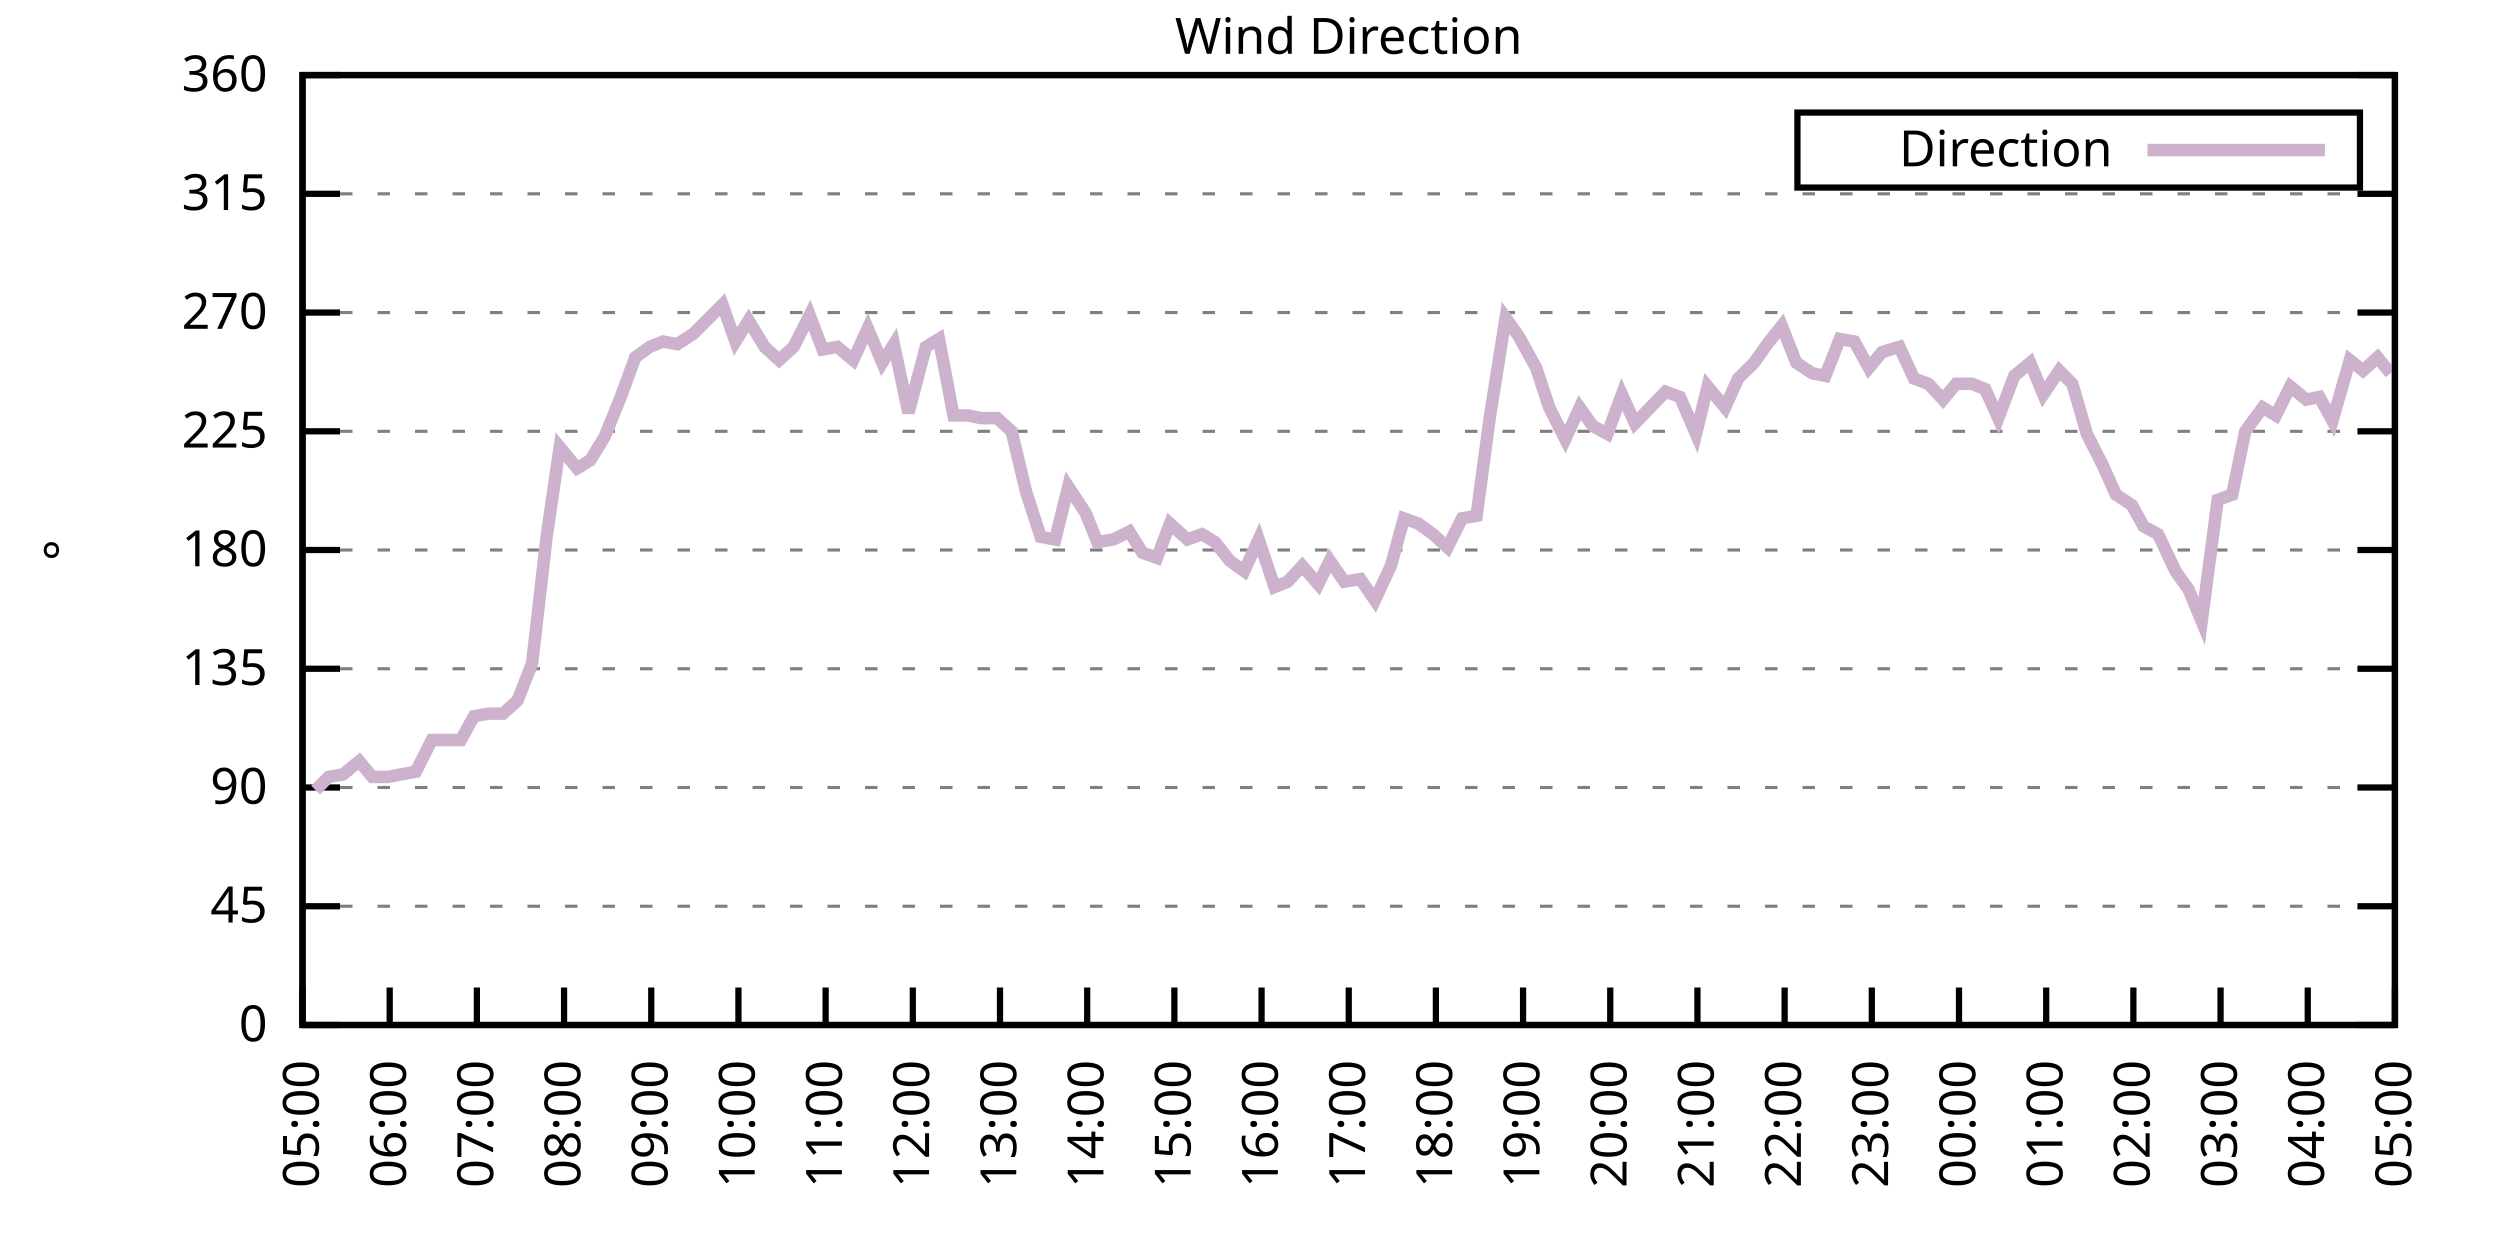
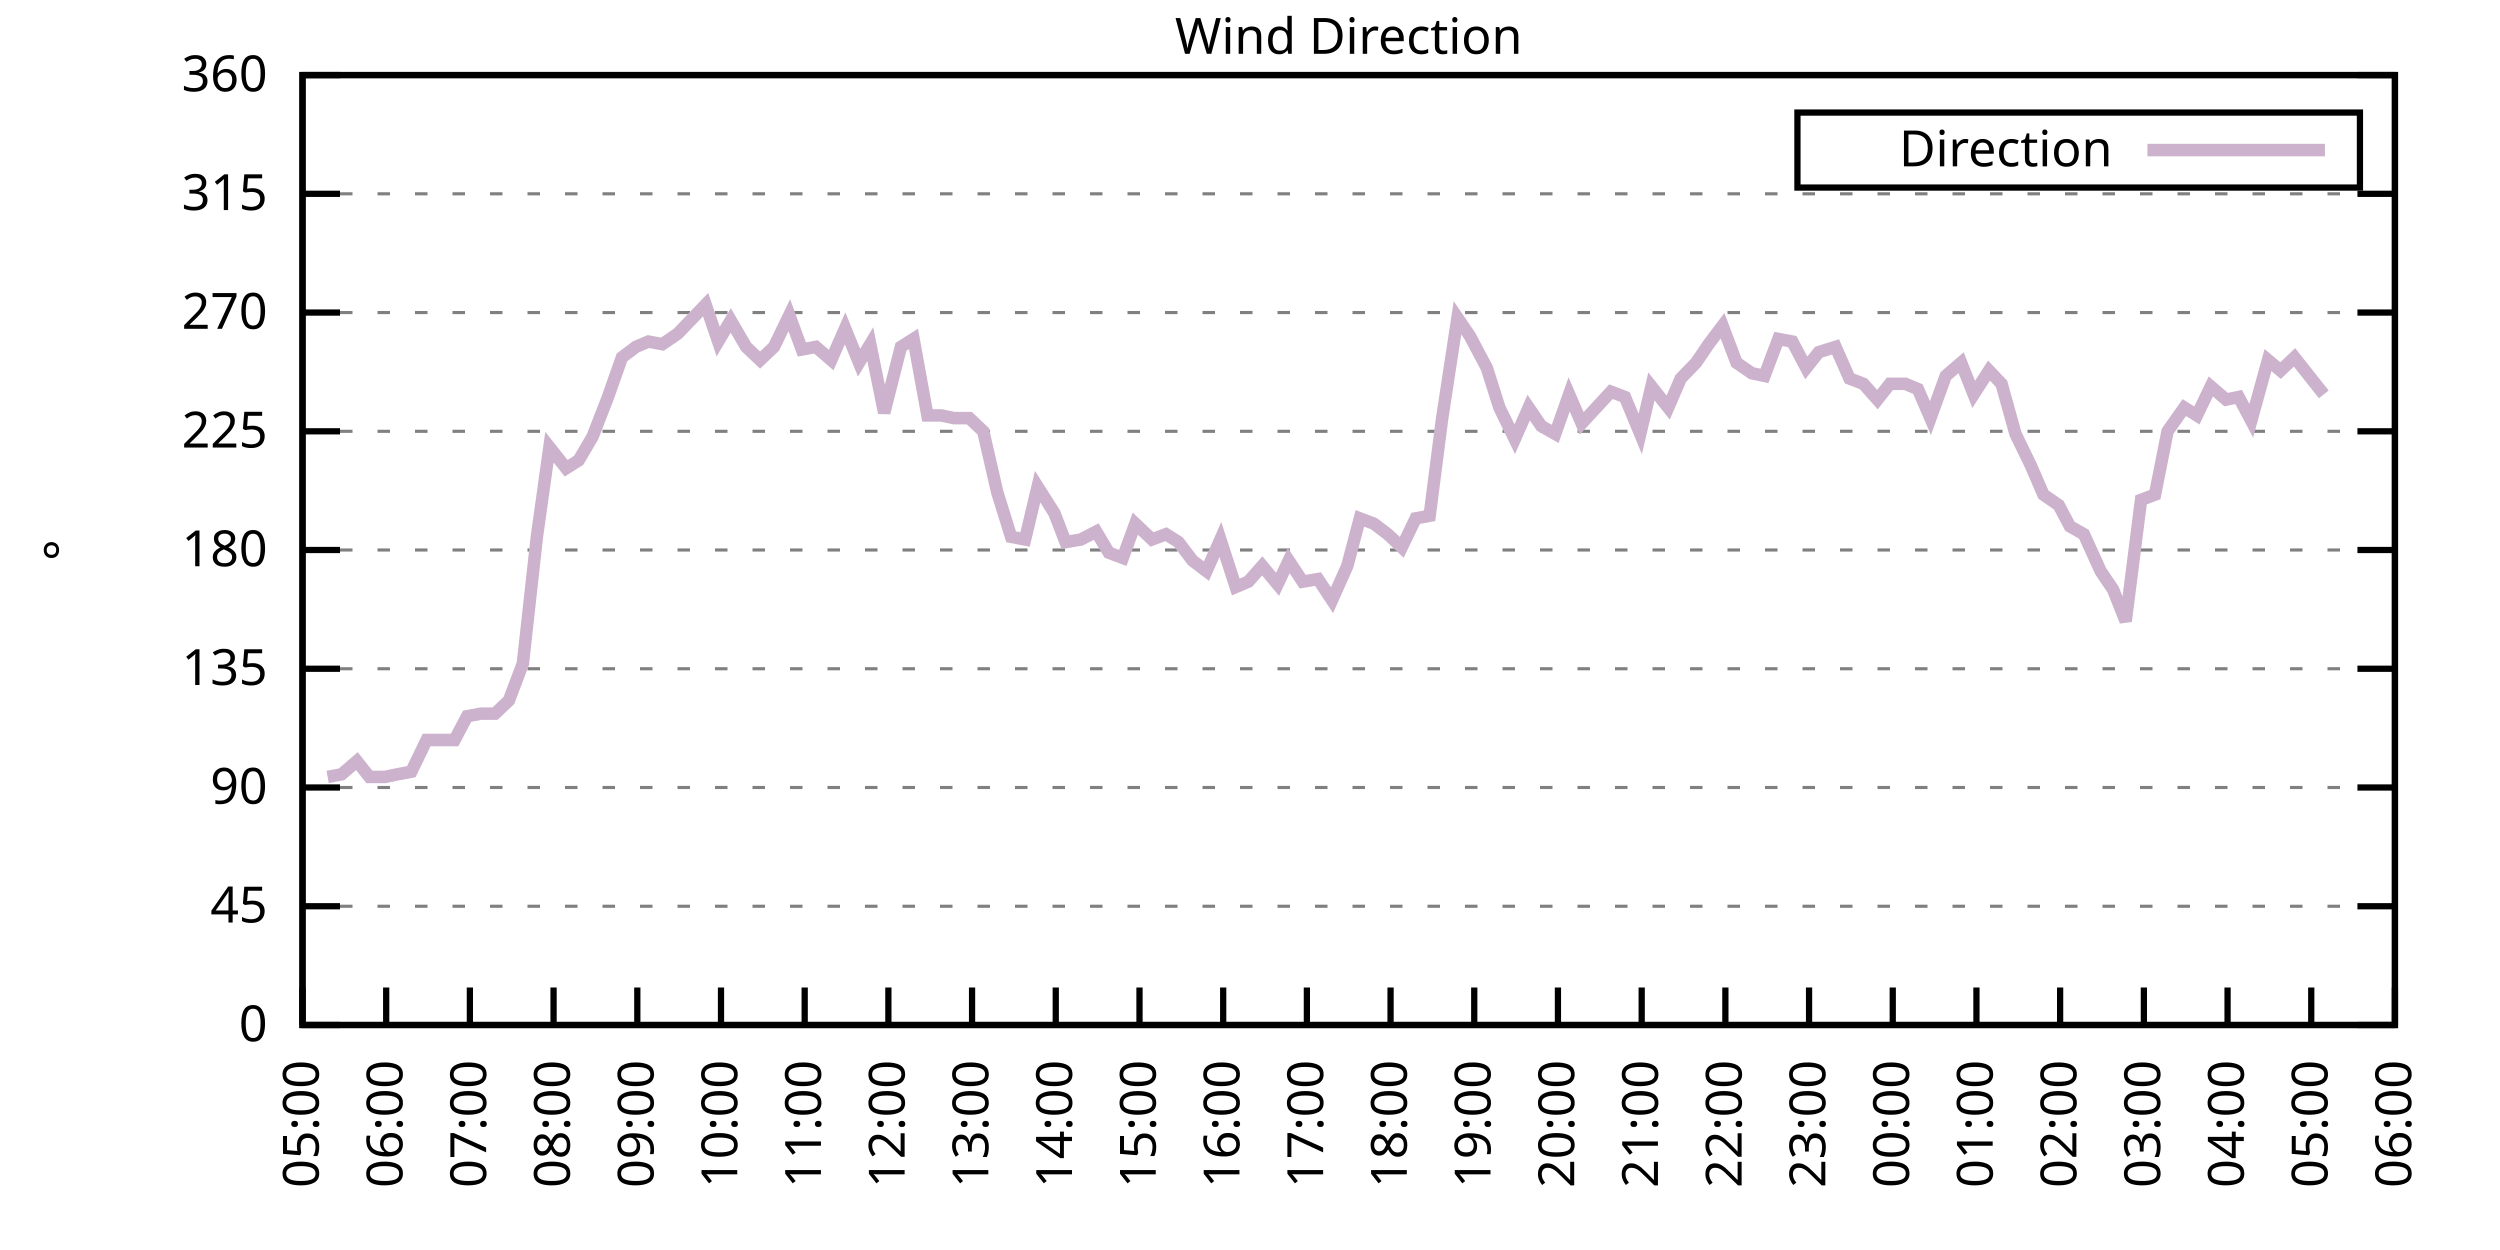
<svg xmlns="http://www.w3.org/2000/svg" xmlns:xlink="http://www.w3.org/1999/xlink" width="400" height="200" viewBox="0 0 400 200">
  <g id="gnuplot_canvas">
    <rect x="0" y="0" width="400" height="200" fill="none" />
    <defs>
      <circle id="gpDot" r="0.5" stroke-width="0.5" stroke="currentColor" />
      <path id="gpPt0" stroke-width="0.333" stroke="currentColor" d="M-1,0 h2 M0,-1 v2" />
      <path id="gpPt1" stroke-width="0.333" stroke="currentColor" d="M-1,-1 L1,1 M1,-1 L-1,1" />
      <path id="gpPt2" stroke-width="0.333" stroke="currentColor" d="M-1,0 L1,0 M0,-1 L0,1 M-1,-1 L1,1 M-1,1 L1,-1" />
      <rect id="gpPt3" stroke-width="0.333" stroke="currentColor" x="-1" y="-1" width="2" height="2" />
      <rect id="gpPt4" stroke-width="0.333" stroke="currentColor" fill="currentColor" x="-1" y="-1" width="2" height="2" />
      <circle id="gpPt5" stroke-width="0.333" stroke="currentColor" cx="0" cy="0" r="1" />
      <use xlink:href="#gpPt5" id="gpPt6" fill="currentColor" stroke="none" />
      <path id="gpPt7" stroke-width="0.333" stroke="currentColor" d="M0,-1.33 L-1.33,0.67 L1.33,0.67 z" />
      <use xlink:href="#gpPt7" id="gpPt8" fill="currentColor" stroke="none" />
      <use xlink:href="#gpPt7" id="gpPt9" stroke="currentColor" transform="rotate(180)" />
      <use xlink:href="#gpPt9" id="gpPt10" fill="currentColor" stroke="none" />
      <use xlink:href="#gpPt3" id="gpPt11" stroke="currentColor" transform="rotate(45)" />
      <use xlink:href="#gpPt11" id="gpPt12" fill="currentColor" stroke="none" />
      <path id="gpPt13" stroke-width="0.333" stroke="currentColor" d="M0,1.330 L1.265,0.411 L0.782,-1.067 L-0.782,-1.076 L-1.265,0.411 z" />
      <use xlink:href="#gpPt13" id="gpPt14" fill="currentColor" stroke="none" />
      <filter id="textbox" filterUnits="objectBoundingBox" x="0" y="0" height="1" width="1">
        <feFlood flood-color="white" flood-opacity="1" result="bgnd" />
        <feComposite in="SourceGraphic" in2="bgnd" operator="atop" />
      </filter>
      <filter id="greybox" filterUnits="objectBoundingBox" x="0" y="0" height="1" width="1">
        <feFlood flood-color="lightgrey" flood-opacity="1" result="grey" />
        <feComposite in="SourceGraphic" in2="grey" operator="atop" />
      </filter>
    </defs>
    <g fill="none" color="white" stroke="currentColor" stroke-width="1.00" stroke-linecap="butt" stroke-linejoin="miter">
</g>
    <g fill="none" color="black" stroke="currentColor" stroke-width="1.00" stroke-linecap="butt" stroke-linejoin="miter">
      <g stroke="none" shape-rendering="crispEdges">
        <polygon fill="rgb(255, 255, 255)" points="48.40,164.00 383.18,164.00 383.18,12.02 48.40,12.02 " />
      </g>
    </g>
    <g fill="none" color="black" stroke="currentColor" stroke-width="1.00" stroke-linecap="butt" stroke-linejoin="miter">
</g>
    <g fill="none" color="black" stroke="black" stroke-width="0.50" stroke-linecap="butt" stroke-linejoin="miter">
</g>
    <g fill="none" color="gray" stroke="currentColor" stroke-width="0.50" stroke-linecap="butt" stroke-linejoin="miter">
      <path stroke="gray" stroke-dasharray="2,4" class="gridline" d="M48.40,164.00 L383.19,164.00  " />
    </g>
    <g fill="none" color="gray" stroke="gray" stroke-width="1.00" stroke-linecap="butt" stroke-linejoin="miter">
</g>
    <g fill="none" color="black" stroke="currentColor" stroke-width="1.00" stroke-linecap="butt" stroke-linejoin="miter">
      <path stroke="black" d="M48.40,164.00 L54.40,164.00 M383.19,164.00 L377.19,164.00  " />
      <g transform="translate(42.80,166.60)" stroke="none" fill="black" font-family="Sans" font-size="8.00" text-anchor="end">
        <text>
          <tspan font-family="Sans"> 0</tspan>
        </text>
      </g>
    </g>
    <g fill="none" color="black" stroke="currentColor" stroke-width="1.00" stroke-linecap="butt" stroke-linejoin="miter">
</g>
    <g fill="none" color="black" stroke="black" stroke-width="0.50" stroke-linecap="butt" stroke-linejoin="miter">
</g>
    <g fill="none" color="gray" stroke="currentColor" stroke-width="0.50" stroke-linecap="butt" stroke-linejoin="miter">
      <path stroke="gray" stroke-dasharray="2,4" class="gridline" d="M48.40,145.00 L383.19,145.00  " />
    </g>
    <g fill="none" color="gray" stroke="gray" stroke-width="1.00" stroke-linecap="butt" stroke-linejoin="miter">
</g>
    <g fill="none" color="black" stroke="currentColor" stroke-width="1.00" stroke-linecap="butt" stroke-linejoin="miter">
      <path stroke="black" d="M48.40,145.00 L54.40,145.00 M383.19,145.00 L377.19,145.00  " />
      <g transform="translate(42.80,147.60)" stroke="none" fill="black" font-family="Sans" font-size="8.00" text-anchor="end">
        <text>
          <tspan font-family="Sans"> 45</tspan>
        </text>
      </g>
    </g>
    <g fill="none" color="black" stroke="currentColor" stroke-width="1.00" stroke-linecap="butt" stroke-linejoin="miter">
</g>
    <g fill="none" color="black" stroke="black" stroke-width="0.50" stroke-linecap="butt" stroke-linejoin="miter">
</g>
    <g fill="none" color="gray" stroke="currentColor" stroke-width="0.50" stroke-linecap="butt" stroke-linejoin="miter">
      <path stroke="gray" stroke-dasharray="2,4" class="gridline" d="M48.40,126.00 L383.19,126.00  " />
    </g>
    <g fill="none" color="gray" stroke="gray" stroke-width="1.00" stroke-linecap="butt" stroke-linejoin="miter">
</g>
    <g fill="none" color="black" stroke="currentColor" stroke-width="1.00" stroke-linecap="butt" stroke-linejoin="miter">
      <path stroke="black" d="M48.40,126.00 L54.40,126.00 M383.19,126.00 L377.19,126.00  " />
      <g transform="translate(42.80,128.60)" stroke="none" fill="black" font-family="Sans" font-size="8.00" text-anchor="end">
        <text>
          <tspan font-family="Sans"> 90</tspan>
        </text>
      </g>
    </g>
    <g fill="none" color="black" stroke="currentColor" stroke-width="1.00" stroke-linecap="butt" stroke-linejoin="miter">
</g>
    <g fill="none" color="black" stroke="black" stroke-width="0.50" stroke-linecap="butt" stroke-linejoin="miter">
</g>
    <g fill="none" color="gray" stroke="currentColor" stroke-width="0.50" stroke-linecap="butt" stroke-linejoin="miter">
      <path stroke="gray" stroke-dasharray="2,4" class="gridline" d="M48.40,107.00 L383.19,107.00  " />
    </g>
    <g fill="none" color="gray" stroke="gray" stroke-width="1.00" stroke-linecap="butt" stroke-linejoin="miter">
</g>
    <g fill="none" color="black" stroke="currentColor" stroke-width="1.00" stroke-linecap="butt" stroke-linejoin="miter">
      <path stroke="black" d="M48.40,107.00 L54.40,107.00 M383.19,107.00 L377.19,107.00  " />
      <g transform="translate(42.80,109.60)" stroke="none" fill="black" font-family="Sans" font-size="8.00" text-anchor="end">
        <text>
          <tspan font-family="Sans"> 135</tspan>
        </text>
      </g>
    </g>
    <g fill="none" color="black" stroke="currentColor" stroke-width="1.00" stroke-linecap="butt" stroke-linejoin="miter">
</g>
    <g fill="none" color="black" stroke="black" stroke-width="0.50" stroke-linecap="butt" stroke-linejoin="miter">
</g>
    <g fill="none" color="gray" stroke="currentColor" stroke-width="0.50" stroke-linecap="butt" stroke-linejoin="miter">
      <path stroke="gray" stroke-dasharray="2,4" class="gridline" d="M48.40,88.00 L383.19,88.00  " />
    </g>
    <g fill="none" color="gray" stroke="gray" stroke-width="1.00" stroke-linecap="butt" stroke-linejoin="miter">
</g>
    <g fill="none" color="black" stroke="currentColor" stroke-width="1.00" stroke-linecap="butt" stroke-linejoin="miter">
      <path stroke="black" d="M48.40,88.00 L54.40,88.00 M383.19,88.00 L377.19,88.00  " />
      <g transform="translate(42.80,90.60)" stroke="none" fill="black" font-family="Sans" font-size="8.00" text-anchor="end">
        <text>
          <tspan font-family="Sans"> 180</tspan>
        </text>
      </g>
    </g>
    <g fill="none" color="black" stroke="currentColor" stroke-width="1.00" stroke-linecap="butt" stroke-linejoin="miter">
</g>
    <g fill="none" color="black" stroke="black" stroke-width="0.50" stroke-linecap="butt" stroke-linejoin="miter">
</g>
    <g fill="none" color="gray" stroke="currentColor" stroke-width="0.50" stroke-linecap="butt" stroke-linejoin="miter">
      <path stroke="gray" stroke-dasharray="2,4" class="gridline" d="M48.40,69.01 L383.19,69.01  " />
    </g>
    <g fill="none" color="gray" stroke="gray" stroke-width="1.00" stroke-linecap="butt" stroke-linejoin="miter">
</g>
    <g fill="none" color="black" stroke="currentColor" stroke-width="1.00" stroke-linecap="butt" stroke-linejoin="miter">
      <path stroke="black" d="M48.40,69.01 L54.40,69.01 M383.19,69.01 L377.19,69.01  " />
      <g transform="translate(42.80,71.61)" stroke="none" fill="black" font-family="Sans" font-size="8.00" text-anchor="end">
        <text>
          <tspan font-family="Sans"> 225</tspan>
        </text>
      </g>
    </g>
    <g fill="none" color="black" stroke="currentColor" stroke-width="1.00" stroke-linecap="butt" stroke-linejoin="miter">
</g>
    <g fill="none" color="black" stroke="black" stroke-width="0.50" stroke-linecap="butt" stroke-linejoin="miter">
</g>
    <g fill="none" color="gray" stroke="currentColor" stroke-width="0.50" stroke-linecap="butt" stroke-linejoin="miter">
      <path stroke="gray" stroke-dasharray="2,4" class="gridline" d="M48.40,50.01 L383.19,50.01  " />
    </g>
    <g fill="none" color="gray" stroke="gray" stroke-width="1.00" stroke-linecap="butt" stroke-linejoin="miter">
</g>
    <g fill="none" color="black" stroke="currentColor" stroke-width="1.00" stroke-linecap="butt" stroke-linejoin="miter">
      <path stroke="black" d="M48.40,50.01 L54.40,50.01 M383.19,50.01 L377.19,50.01  " />
      <g transform="translate(42.80,52.61)" stroke="none" fill="black" font-family="Sans" font-size="8.00" text-anchor="end">
        <text>
          <tspan font-family="Sans"> 270</tspan>
        </text>
      </g>
    </g>
    <g fill="none" color="black" stroke="currentColor" stroke-width="1.00" stroke-linecap="butt" stroke-linejoin="miter">
</g>
    <g fill="none" color="black" stroke="black" stroke-width="0.50" stroke-linecap="butt" stroke-linejoin="miter">
</g>
    <g fill="none" color="gray" stroke="currentColor" stroke-width="0.50" stroke-linecap="butt" stroke-linejoin="miter">
      <path stroke="gray" stroke-dasharray="2,4" class="gridline" d="M48.40,31.01 L383.19,31.01  " />
    </g>
    <g fill="none" color="gray" stroke="gray" stroke-width="1.00" stroke-linecap="butt" stroke-linejoin="miter">
</g>
    <g fill="none" color="black" stroke="currentColor" stroke-width="1.00" stroke-linecap="butt" stroke-linejoin="miter">
      <path stroke="black" d="M48.40,31.01 L54.40,31.01 M383.19,31.01 L377.19,31.01  " />
      <g transform="translate(42.80,33.61)" stroke="none" fill="black" font-family="Sans" font-size="8.00" text-anchor="end">
        <text>
          <tspan font-family="Sans"> 315</tspan>
        </text>
      </g>
    </g>
    <g fill="none" color="black" stroke="currentColor" stroke-width="1.00" stroke-linecap="butt" stroke-linejoin="miter">
</g>
    <g fill="none" color="black" stroke="black" stroke-width="0.50" stroke-linecap="butt" stroke-linejoin="miter">
</g>
    <g fill="none" color="gray" stroke="currentColor" stroke-width="0.50" stroke-linecap="butt" stroke-linejoin="miter">
      <path stroke="gray" stroke-dasharray="2,4" class="gridline" d="M48.40,12.01 L383.19,12.01  " />
    </g>
    <g fill="none" color="gray" stroke="gray" stroke-width="1.00" stroke-linecap="butt" stroke-linejoin="miter">
</g>
    <g fill="none" color="black" stroke="currentColor" stroke-width="1.00" stroke-linecap="butt" stroke-linejoin="miter">
      <path stroke="black" d="M48.40,12.01 L54.40,12.01 M383.19,12.01 L377.19,12.01  " />
      <g transform="translate(42.80,14.61)" stroke="none" fill="black" font-family="Sans" font-size="8.00" text-anchor="end">
        <text>
          <tspan font-family="Sans"> 360</tspan>
        </text>
      </g>
    </g>
    <g fill="none" color="black" stroke="currentColor" stroke-width="1.00" stroke-linecap="butt" stroke-linejoin="miter">
      <path stroke="black" d="M48.40,164.00 L48.40,158.00  " />
      <g transform="translate(51.00,169.60) rotate(270.00)" stroke="none" fill="black" font-family="Sans" font-size="8.00" text-anchor="end">
        <text>
          <tspan font-family="Sans">05:00</tspan>
        </text>
      </g>
    </g>
    <g fill="none" color="black" stroke="currentColor" stroke-width="1.00" stroke-linecap="butt" stroke-linejoin="miter">
-       <path stroke="black" d="M62.35,164.00 L62.35,158.00  " />
-       <g transform="translate(64.95,169.60) rotate(270.00)" stroke="none" fill="black" font-family="Sans" font-size="8.00" text-anchor="end">
+       <path stroke="black" d="M61.79,164.00 L61.79,158.00  " />
+       <g transform="translate(64.39,169.60) rotate(270.00)" stroke="none" fill="black" font-family="Sans" font-size="8.00" text-anchor="end">
        <text>
          <tspan font-family="Sans">06:00</tspan>
        </text>
      </g>
    </g>
    <g fill="none" color="black" stroke="currentColor" stroke-width="1.00" stroke-linecap="butt" stroke-linejoin="miter">
-       <path stroke="black" d="M76.30,164.00 L76.30,158.00  " />
-       <g transform="translate(78.90,169.60) rotate(270.00)" stroke="none" fill="black" font-family="Sans" font-size="8.00" text-anchor="end">
+       <path stroke="black" d="M75.18,164.00 L75.18,158.00  " />
+       <g transform="translate(77.78,169.60) rotate(270.00)" stroke="none" fill="black" font-family="Sans" font-size="8.00" text-anchor="end">
        <text>
          <tspan font-family="Sans">07:00</tspan>
        </text>
      </g>
    </g>
    <g fill="none" color="black" stroke="currentColor" stroke-width="1.00" stroke-linecap="butt" stroke-linejoin="miter">
-       <path stroke="black" d="M90.25,164.00 L90.25,158.00  " />
-       <g transform="translate(92.85,169.60) rotate(270.00)" stroke="none" fill="black" font-family="Sans" font-size="8.00" text-anchor="end">
+       <path stroke="black" d="M88.57,164.00 L88.57,158.00  " />
+       <g transform="translate(91.17,169.60) rotate(270.00)" stroke="none" fill="black" font-family="Sans" font-size="8.00" text-anchor="end">
        <text>
          <tspan font-family="Sans">08:00</tspan>
        </text>
      </g>
    </g>
    <g fill="none" color="black" stroke="currentColor" stroke-width="1.00" stroke-linecap="butt" stroke-linejoin="miter">
-       <path stroke="black" d="M104.20,164.00 L104.20,158.00  " />
-       <g transform="translate(106.80,169.60) rotate(270.00)" stroke="none" fill="black" font-family="Sans" font-size="8.00" text-anchor="end">
+       <path stroke="black" d="M101.97,164.00 L101.97,158.00  " />
+       <g transform="translate(104.57,169.60) rotate(270.00)" stroke="none" fill="black" font-family="Sans" font-size="8.00" text-anchor="end">
        <text>
          <tspan font-family="Sans">09:00</tspan>
        </text>
      </g>
    </g>
    <g fill="none" color="black" stroke="currentColor" stroke-width="1.00" stroke-linecap="butt" stroke-linejoin="miter">
-       <path stroke="black" d="M118.15,164.00 L118.15,158.00  " />
-       <g transform="translate(120.75,169.60) rotate(270.00)" stroke="none" fill="black" font-family="Sans" font-size="8.00" text-anchor="end">
+       <path stroke="black" d="M115.36,164.00 L115.36,158.00  " />
+       <g transform="translate(117.96,169.60) rotate(270.00)" stroke="none" fill="black" font-family="Sans" font-size="8.00" text-anchor="end">
        <text>
          <tspan font-family="Sans">10:00</tspan>
        </text>
      </g>
    </g>
    <g fill="none" color="black" stroke="currentColor" stroke-width="1.00" stroke-linecap="butt" stroke-linejoin="miter">
-       <path stroke="black" d="M132.10,164.00 L132.10,158.00  " />
-       <g transform="translate(134.70,169.60) rotate(270.00)" stroke="none" fill="black" font-family="Sans" font-size="8.00" text-anchor="end">
+       <path stroke="black" d="M128.75,164.00 L128.75,158.00  " />
+       <g transform="translate(131.35,169.60) rotate(270.00)" stroke="none" fill="black" font-family="Sans" font-size="8.00" text-anchor="end">
        <text>
          <tspan font-family="Sans">11:00</tspan>
        </text>
      </g>
    </g>
    <g fill="none" color="black" stroke="currentColor" stroke-width="1.00" stroke-linecap="butt" stroke-linejoin="miter">
-       <path stroke="black" d="M146.05,164.00 L146.05,158.00  " />
-       <g transform="translate(148.65,169.60) rotate(270.00)" stroke="none" fill="black" font-family="Sans" font-size="8.00" text-anchor="end">
+       <path stroke="black" d="M142.14,164.00 L142.14,158.00  " />
+       <g transform="translate(144.74,169.60) rotate(270.00)" stroke="none" fill="black" font-family="Sans" font-size="8.00" text-anchor="end">
        <text>
          <tspan font-family="Sans">12:00</tspan>
        </text>
      </g>
    </g>
    <g fill="none" color="black" stroke="currentColor" stroke-width="1.00" stroke-linecap="butt" stroke-linejoin="miter">
-       <path stroke="black" d="M160.00,164.00 L160.00,158.00  " />
-       <g transform="translate(162.60,169.60) rotate(270.00)" stroke="none" fill="black" font-family="Sans" font-size="8.00" text-anchor="end">
+       <path stroke="black" d="M155.53,164.00 L155.53,158.00  " />
+       <g transform="translate(158.13,169.60) rotate(270.00)" stroke="none" fill="black" font-family="Sans" font-size="8.00" text-anchor="end">
        <text>
          <tspan font-family="Sans">13:00</tspan>
        </text>
      </g>
    </g>
    <g fill="none" color="black" stroke="currentColor" stroke-width="1.00" stroke-linecap="butt" stroke-linejoin="miter">
-       <path stroke="black" d="M173.95,164.00 L173.95,158.00  " />
-       <g transform="translate(176.55,169.60) rotate(270.00)" stroke="none" fill="black" font-family="Sans" font-size="8.00" text-anchor="end">
+       <path stroke="black" d="M168.92,164.00 L168.92,158.00  " />
+       <g transform="translate(171.52,169.60) rotate(270.00)" stroke="none" fill="black" font-family="Sans" font-size="8.00" text-anchor="end">
        <text>
          <tspan font-family="Sans">14:00</tspan>
        </text>
      </g>
    </g>
    <g fill="none" color="black" stroke="currentColor" stroke-width="1.00" stroke-linecap="butt" stroke-linejoin="miter">
-       <path stroke="black" d="M187.90,164.00 L187.90,158.00  " />
-       <g transform="translate(190.50,169.60) rotate(270.00)" stroke="none" fill="black" font-family="Sans" font-size="8.00" text-anchor="end">
+       <path stroke="black" d="M182.32,164.00 L182.32,158.00  " />
+       <g transform="translate(184.92,169.60) rotate(270.00)" stroke="none" fill="black" font-family="Sans" font-size="8.00" text-anchor="end">
        <text>
          <tspan font-family="Sans">15:00</tspan>
        </text>
      </g>
    </g>
    <g fill="none" color="black" stroke="currentColor" stroke-width="1.00" stroke-linecap="butt" stroke-linejoin="miter">
-       <path stroke="black" d="M201.85,164.00 L201.85,158.00  " />
-       <g transform="translate(204.45,169.60) rotate(270.00)" stroke="none" fill="black" font-family="Sans" font-size="8.00" text-anchor="end">
+       <path stroke="black" d="M195.71,164.00 L195.71,158.00  " />
+       <g transform="translate(198.31,169.60) rotate(270.00)" stroke="none" fill="black" font-family="Sans" font-size="8.00" text-anchor="end">
        <text>
          <tspan font-family="Sans">16:00</tspan>
        </text>
      </g>
    </g>
    <g fill="none" color="black" stroke="currentColor" stroke-width="1.00" stroke-linecap="butt" stroke-linejoin="miter">
-       <path stroke="black" d="M215.80,164.00 L215.80,158.00  " />
-       <g transform="translate(218.40,169.60) rotate(270.00)" stroke="none" fill="black" font-family="Sans" font-size="8.00" text-anchor="end">
+       <path stroke="black" d="M209.10,164.00 L209.10,158.00  " />
+       <g transform="translate(211.70,169.60) rotate(270.00)" stroke="none" fill="black" font-family="Sans" font-size="8.00" text-anchor="end">
        <text>
          <tspan font-family="Sans">17:00</tspan>
        </text>
      </g>
    </g>
    <g fill="none" color="black" stroke="currentColor" stroke-width="1.00" stroke-linecap="butt" stroke-linejoin="miter">
-       <path stroke="black" d="M229.74,164.00 L229.74,158.00  " />
-       <g transform="translate(232.34,169.60) rotate(270.00)" stroke="none" fill="black" font-family="Sans" font-size="8.00" text-anchor="end">
+       <path stroke="black" d="M222.49,164.00 L222.49,158.00  " />
+       <g transform="translate(225.09,169.60) rotate(270.00)" stroke="none" fill="black" font-family="Sans" font-size="8.00" text-anchor="end">
        <text>
          <tspan font-family="Sans">18:00</tspan>
        </text>
      </g>
    </g>
    <g fill="none" color="black" stroke="currentColor" stroke-width="1.00" stroke-linecap="butt" stroke-linejoin="miter">
-       <path stroke="black" d="M243.69,164.00 L243.69,158.00  " />
-       <g transform="translate(246.29,169.60) rotate(270.00)" stroke="none" fill="black" font-family="Sans" font-size="8.00" text-anchor="end">
+       <path stroke="black" d="M235.88,164.00 L235.88,158.00  " />
+       <g transform="translate(238.48,169.60) rotate(270.00)" stroke="none" fill="black" font-family="Sans" font-size="8.00" text-anchor="end">
        <text>
          <tspan font-family="Sans">19:00</tspan>
        </text>
      </g>
    </g>
    <g fill="none" color="black" stroke="currentColor" stroke-width="1.00" stroke-linecap="butt" stroke-linejoin="miter">
-       <path stroke="black" d="M257.64,164.00 L257.64,158.00  " />
-       <g transform="translate(260.24,169.60) rotate(270.00)" stroke="none" fill="black" font-family="Sans" font-size="8.00" text-anchor="end">
+       <path stroke="black" d="M249.27,164.00 L249.27,158.00  " />
+       <g transform="translate(251.87,169.60) rotate(270.00)" stroke="none" fill="black" font-family="Sans" font-size="8.00" text-anchor="end">
        <text>
          <tspan font-family="Sans">20:00</tspan>
        </text>
      </g>
    </g>
    <g fill="none" color="black" stroke="currentColor" stroke-width="1.00" stroke-linecap="butt" stroke-linejoin="miter">
-       <path stroke="black" d="M271.59,164.00 L271.59,158.00  " />
-       <g transform="translate(274.19,169.60) rotate(270.00)" stroke="none" fill="black" font-family="Sans" font-size="8.00" text-anchor="end">
+       <path stroke="black" d="M262.67,164.00 L262.67,158.00  " />
+       <g transform="translate(265.27,169.60) rotate(270.00)" stroke="none" fill="black" font-family="Sans" font-size="8.00" text-anchor="end">
        <text>
          <tspan font-family="Sans">21:00</tspan>
        </text>
      </g>
    </g>
    <g fill="none" color="black" stroke="currentColor" stroke-width="1.00" stroke-linecap="butt" stroke-linejoin="miter">
-       <path stroke="black" d="M285.54,164.00 L285.54,158.00  " />
-       <g transform="translate(288.14,169.60) rotate(270.00)" stroke="none" fill="black" font-family="Sans" font-size="8.00" text-anchor="end">
+       <path stroke="black" d="M276.06,164.00 L276.06,158.00  " />
+       <g transform="translate(278.66,169.60) rotate(270.00)" stroke="none" fill="black" font-family="Sans" font-size="8.00" text-anchor="end">
        <text>
          <tspan font-family="Sans">22:00</tspan>
        </text>
      </g>
    </g>
    <g fill="none" color="black" stroke="currentColor" stroke-width="1.00" stroke-linecap="butt" stroke-linejoin="miter">
-       <path stroke="black" d="M299.49,164.00 L299.49,158.00  " />
-       <g transform="translate(302.09,169.60) rotate(270.00)" stroke="none" fill="black" font-family="Sans" font-size="8.00" text-anchor="end">
+       <path stroke="black" d="M289.45,164.00 L289.45,158.00  " />
+       <g transform="translate(292.05,169.60) rotate(270.00)" stroke="none" fill="black" font-family="Sans" font-size="8.00" text-anchor="end">
        <text>
          <tspan font-family="Sans">23:00</tspan>
        </text>
      </g>
    </g>
    <g fill="none" color="black" stroke="currentColor" stroke-width="1.00" stroke-linecap="butt" stroke-linejoin="miter">
-       <path stroke="black" d="M313.44,164.00 L313.44,158.00  " />
-       <g transform="translate(316.04,169.60) rotate(270.00)" stroke="none" fill="black" font-family="Sans" font-size="8.00" text-anchor="end">
+       <path stroke="black" d="M302.84,164.00 L302.84,158.00  " />
+       <g transform="translate(305.44,169.60) rotate(270.00)" stroke="none" fill="black" font-family="Sans" font-size="8.00" text-anchor="end">
        <text>
          <tspan font-family="Sans">00:00</tspan>
        </text>
      </g>
    </g>
    <g fill="none" color="black" stroke="currentColor" stroke-width="1.00" stroke-linecap="butt" stroke-linejoin="miter">
-       <path stroke="black" d="M327.39,164.00 L327.39,158.00  " />
-       <g transform="translate(329.99,169.60) rotate(270.00)" stroke="none" fill="black" font-family="Sans" font-size="8.00" text-anchor="end">
+       <path stroke="black" d="M316.23,164.00 L316.23,158.00  " />
+       <g transform="translate(318.83,169.60) rotate(270.00)" stroke="none" fill="black" font-family="Sans" font-size="8.00" text-anchor="end">
        <text>
          <tspan font-family="Sans">01:00</tspan>
        </text>
      </g>
    </g>
    <g fill="none" color="black" stroke="currentColor" stroke-width="1.00" stroke-linecap="butt" stroke-linejoin="miter">
-       <path stroke="black" d="M341.34,164.00 L341.34,158.00  " />
-       <g transform="translate(343.94,169.60) rotate(270.00)" stroke="none" fill="black" font-family="Sans" font-size="8.00" text-anchor="end">
+       <path stroke="black" d="M329.62,164.00 L329.62,158.00  " />
+       <g transform="translate(332.22,169.60) rotate(270.00)" stroke="none" fill="black" font-family="Sans" font-size="8.00" text-anchor="end">
        <text>
          <tspan font-family="Sans">02:00</tspan>
        </text>
      </g>
    </g>
    <g fill="none" color="black" stroke="currentColor" stroke-width="1.00" stroke-linecap="butt" stroke-linejoin="miter">
-       <path stroke="black" d="M355.29,164.00 L355.29,158.00  " />
-       <g transform="translate(357.89,169.60) rotate(270.00)" stroke="none" fill="black" font-family="Sans" font-size="8.00" text-anchor="end">
+       <path stroke="black" d="M343.02,164.00 L343.02,158.00  " />
+       <g transform="translate(345.62,169.60) rotate(270.00)" stroke="none" fill="black" font-family="Sans" font-size="8.00" text-anchor="end">
        <text>
          <tspan font-family="Sans">03:00</tspan>
        </text>
      </g>
    </g>
    <g fill="none" color="black" stroke="currentColor" stroke-width="1.00" stroke-linecap="butt" stroke-linejoin="miter">
-       <path stroke="black" d="M369.24,164.00 L369.24,158.00  " />
-       <g transform="translate(371.84,169.60) rotate(270.00)" stroke="none" fill="black" font-family="Sans" font-size="8.00" text-anchor="end">
+       <path stroke="black" d="M356.41,164.00 L356.41,158.00  " />
+       <g transform="translate(359.01,169.60) rotate(270.00)" stroke="none" fill="black" font-family="Sans" font-size="8.00" text-anchor="end">
        <text>
          <tspan font-family="Sans">04:00</tspan>
+         </text>
+       </g>
+     </g>
+     <g fill="none" color="black" stroke="currentColor" stroke-width="1.00" stroke-linecap="butt" stroke-linejoin="miter">
+       <path stroke="black" d="M369.80,164.00 L369.80,158.00  " />
+       <g transform="translate(372.40,169.60) rotate(270.00)" stroke="none" fill="black" font-family="Sans" font-size="8.00" text-anchor="end">
+         <text>
+           <tspan font-family="Sans">05:00</tspan>
        </text>
      </g>
    </g>
    <g fill="none" color="black" stroke="currentColor" stroke-width="1.00" stroke-linecap="butt" stroke-linejoin="miter">
      <path stroke="black" d="M383.19,164.00 L383.19,158.00  " />
      <g transform="translate(385.79,169.60) rotate(270.00)" stroke="none" fill="black" font-family="Sans" font-size="8.00" text-anchor="end">
        <text>
-           <tspan font-family="Sans">05:00</tspan>
+           <tspan font-family="Sans">06:00</tspan>
        </text>
      </g>
    </g>
    <g fill="none" color="black" stroke="currentColor" stroke-width="1.00" stroke-linecap="butt" stroke-linejoin="miter">
</g>
    <g fill="none" color="black" stroke="currentColor" stroke-width="1.00" stroke-linecap="butt" stroke-linejoin="miter">
      <path stroke="black" d="M48.40,12.01 L48.40,164.00 L383.19,164.00 L383.19,12.01 L48.40,12.01 Z  " />
    </g>
    <g fill="none" color="black" stroke="currentColor" stroke-width="1.00" stroke-linecap="butt" stroke-linejoin="miter">
</g>
    <g fill="none" color="black" stroke="currentColor" stroke-width="1.00" stroke-linecap="butt" stroke-linejoin="miter">
      <path stroke="black" d="M287.59,30.01 L287.59,18.01 L377.59,18.01 L377.59,30.01 L287.59,30.01 Z  " />
    </g>
    <g id="Wind_direction_plot_1">
      <g fill="none" color="white" stroke="black" stroke-width="2.00" stroke-linecap="butt" stroke-linejoin="miter">
</g>
      <g fill="none" color="black" stroke="currentColor" stroke-width="2.00" stroke-linecap="butt" stroke-linejoin="miter">
        <g transform="translate(337.99,26.61)" stroke="none" fill="black" font-family="Sans" font-size="8.00" text-anchor="end">
          <text>
            <tspan font-family="Sans">Direction</tspan>
          </text>
        </g>
      </g>
      <g fill="none" color="black" stroke="currentColor" stroke-width="2.00" stroke-linecap="butt" stroke-linejoin="miter">
-         <path stroke="rgb(204, 178, 204)" d="M343.59,24.01 L371.99,24.01 M50.49,126.42 L52.58,124.31 L54.91,123.89 L57.47,121.78 L59.56,124.31 L62.12,124.31   L64.21,123.89 L66.53,123.47 L69.09,118.40 L71.18,118.40 L73.74,118.40 L75.83,114.60 L78.16,114.18 L80.48,114.18   L82.81,112.07 L85.13,106.16 L87.46,85.89 L89.55,71.54 L92.34,74.92 L94.43,73.65 L96.76,69.85 L99.32,63.52   L101.64,57.18 L103.97,55.50 L106.06,54.65 L108.38,55.07 L110.94,53.39 L115.59,48.74 L117.68,54.65 L119.78,51.27   L122.33,55.50 L124.66,57.61 L126.98,55.50 L129.54,50.43 L131.63,55.92 L133.96,55.50 L136.51,57.61 L138.84,52.54   L141.16,58.03 L143.02,55.07 L145.35,66.05 L148.14,55.50 L150.23,54.23 L152.56,66.47 L154.88,66.47 L156.97,66.90   L159.53,66.90 L161.86,69.01 L164.18,78.72 L166.51,85.89 L168.83,86.32 L170.92,77.87 L173.71,82.09 L175.57,86.74   L178.13,86.32 L180.69,85.05 L182.78,88.43 L185.11,89.27 L187.20,83.78 L189.99,86.32 L192.31,85.47 L194.41,86.74   L196.73,89.69 L199.06,91.38 L201.38,86.32 L203.94,93.92 L206.03,93.07 L208.36,90.54 L210.91,93.49 L212.77,89.69   L215.10,93.07 L217.65,92.65 L219.98,96.03 L222.54,90.54 L224.63,82.94 L226.95,83.78 L229.28,85.47 L231.60,87.58   L233.93,82.94 L236.25,82.52 L238.35,66.90 L240.90,50.85 L243.00,53.81 L245.79,58.87 L247.88,65.21 L250.44,70.27   L252.76,65.21 L254.85,68.16 L257.18,69.43 L259.50,63.10 L261.60,67.74 L266.48,62.67 L268.80,63.52 L271.36,69.43   L273.22,61.83 L276.01,65.21 L278.10,60.56 L280.66,58.03 L282.75,55.07 L285.08,52.12 L287.40,58.03 L289.96,59.72   L292.05,60.14 L294.38,54.23 L296.70,54.65 L299.03,58.87 L301.12,56.34 L303.91,55.50 L306.23,60.56 L308.56,61.41   L310.88,63.94 L312.98,61.41 L315.53,61.41 L317.63,62.25 L319.72,66.90 L322.28,60.14 L324.83,58.03 L326.93,63.10   L329.48,59.30 L331.58,61.41 L333.90,69.43 L336.46,74.49 L338.55,79.14 L341.11,80.83 L342.97,84.21 L345.29,85.47   L348.08,91.38 L350.18,94.34 L352.27,99.40 L354.83,79.98 L357.15,79.14 L359.24,69.01 L362.03,65.21 L364.13,66.47   L366.45,61.83 L369.01,63.94 L371.10,63.52 L373.19,67.32 L375.98,57.61 L378.08,59.30 L380.40,57.18 L382.49,59.72    " />
+         <path stroke="rgb(204, 178, 204)" d="M343.59,24.01 L371.99,24.01 M52.42,124.31 L54.65,123.89 L57.10,121.78 L59.11,124.31 L61.57,124.31 L63.58,123.89   L65.81,123.47 L68.26,118.40 L70.27,118.40 L72.73,118.40 L74.74,114.60 L76.97,114.18 L79.20,114.18 L81.43,112.07   L83.66,106.16 L85.90,85.89 L87.91,71.54 L90.58,74.92 L92.59,73.65 L94.82,69.85 L97.28,63.52 L99.51,57.18   L101.74,55.50 L103.75,54.65 L105.98,55.07 L108.44,53.39 L112.90,48.74 L114.91,54.65 L116.92,51.27 L119.38,55.50   L121.61,57.61 L123.84,55.50 L126.29,50.43 L128.30,55.92 L130.54,55.50 L132.99,57.61 L135.22,52.54 L137.45,58.03   L139.24,55.07 L141.47,66.05 L144.15,55.50 L146.16,54.23 L148.39,66.47 L150.62,66.47 L152.63,66.90 L155.09,66.90   L157.32,69.01 L159.55,78.72 L161.78,85.89 L164.01,86.32 L166.02,77.87 L168.70,82.09 L170.49,86.74 L172.94,86.32   L175.40,85.05 L177.41,88.43 L179.64,89.27 L181.65,83.78 L184.32,86.32 L186.56,85.47 L188.57,86.74 L190.80,89.69   L193.03,91.38 L195.26,86.32 L197.72,93.92 L199.73,93.07 L201.96,90.54 L204.41,93.49 L206.20,89.69 L208.43,93.07   L210.88,92.65 L213.12,96.03 L215.57,90.54 L217.58,82.94 L219.81,83.78 L222.04,85.47 L224.28,87.58 L226.51,82.94   L228.74,82.52 L230.75,66.90 L233.20,50.85 L235.21,53.81 L237.89,58.87 L239.90,65.21 L242.36,70.27 L244.59,65.21   L246.60,68.16 L248.83,69.43 L251.06,63.10 L253.07,67.74 L257.76,62.67 L259.99,63.52 L262.44,69.43 L264.23,61.83   L266.91,65.21 L268.92,60.56 L271.37,58.03 L273.38,55.07 L275.61,52.12 L277.84,58.03 L280.30,59.72 L282.31,60.14   L284.54,54.23 L286.77,54.65 L289.00,58.87 L291.01,56.34 L293.69,55.50 L295.92,60.56 L298.15,61.41 L300.39,63.94   L302.39,61.41 L304.85,61.41 L306.86,62.25 L308.87,66.90 L311.32,60.14 L313.78,58.03 L315.79,63.10 L318.24,59.30   L320.25,61.41 L322.48,69.43 L324.94,74.49 L326.95,79.14 L329.40,80.83 L331.19,84.21 L333.42,85.47 L336.10,91.38   L338.10,94.34 L340.11,99.40 L342.57,79.98 L344.80,79.14 L346.81,69.01 L349.49,65.21 L351.50,66.47 L353.73,61.83   L356.18,63.94 L358.19,63.52 L360.20,67.32 L362.88,57.61 L364.89,59.30 L367.12,57.18 L369.13,59.72 L371.81,63.10    " />
      </g>
    </g>
    <g fill="none" color="black" stroke="currentColor" stroke-width="2.00" stroke-linecap="butt" stroke-linejoin="miter">
</g>
    <g fill="none" color="black" stroke="black" stroke-width="1.00" stroke-linecap="butt" stroke-linejoin="miter">
</g>
    <g fill="none" color="black" stroke="currentColor" stroke-width="1.00" stroke-linecap="butt" stroke-linejoin="miter">
      <path stroke="black" d="M48.40,12.01 L48.40,164.00 L383.19,164.00 L383.19,12.01 L48.40,12.01 Z  " />
      <g transform="translate(12.80,88.01) rotate(270.00)" stroke="none" fill="black" font-family="Sans" font-size="8.00" text-anchor="middle">
        <text>
          <tspan font-family="Sans">°</tspan>
        </text>
      </g>
    </g>
    <g fill="none" color="black" stroke="currentColor" stroke-width="1.00" stroke-linecap="butt" stroke-linejoin="miter">
</g>
    <g fill="none" color="black" stroke="currentColor" stroke-width="1.00" stroke-linecap="butt" stroke-linejoin="miter">
      <g transform="translate(215.79,8.61)" stroke="none" fill="black" font-family="Sans" font-size="8.00" text-anchor="middle">
        <text>
          <tspan font-family="Sans">Wind Direction</tspan>
        </text>
      </g>
    </g>
    <g fill="none" color="black" stroke="currentColor" stroke-width="1.00" stroke-linecap="butt" stroke-linejoin="miter">
</g>
  </g>
</svg>
